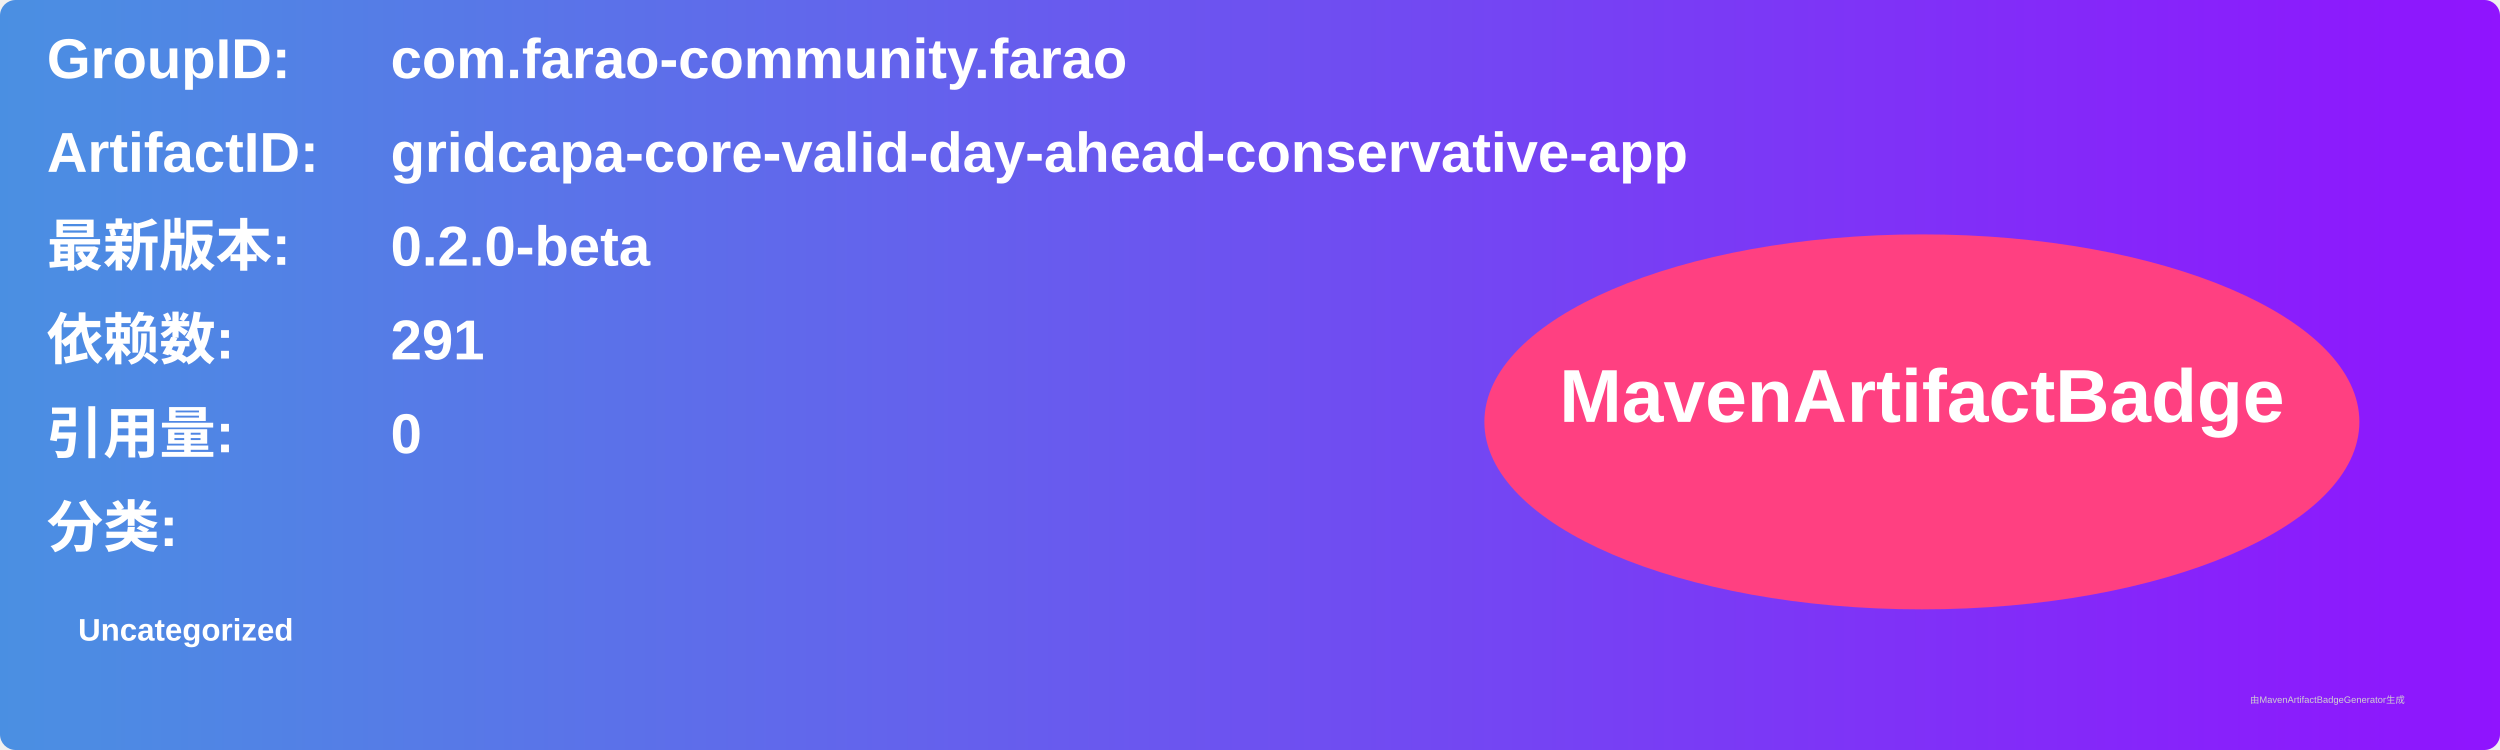
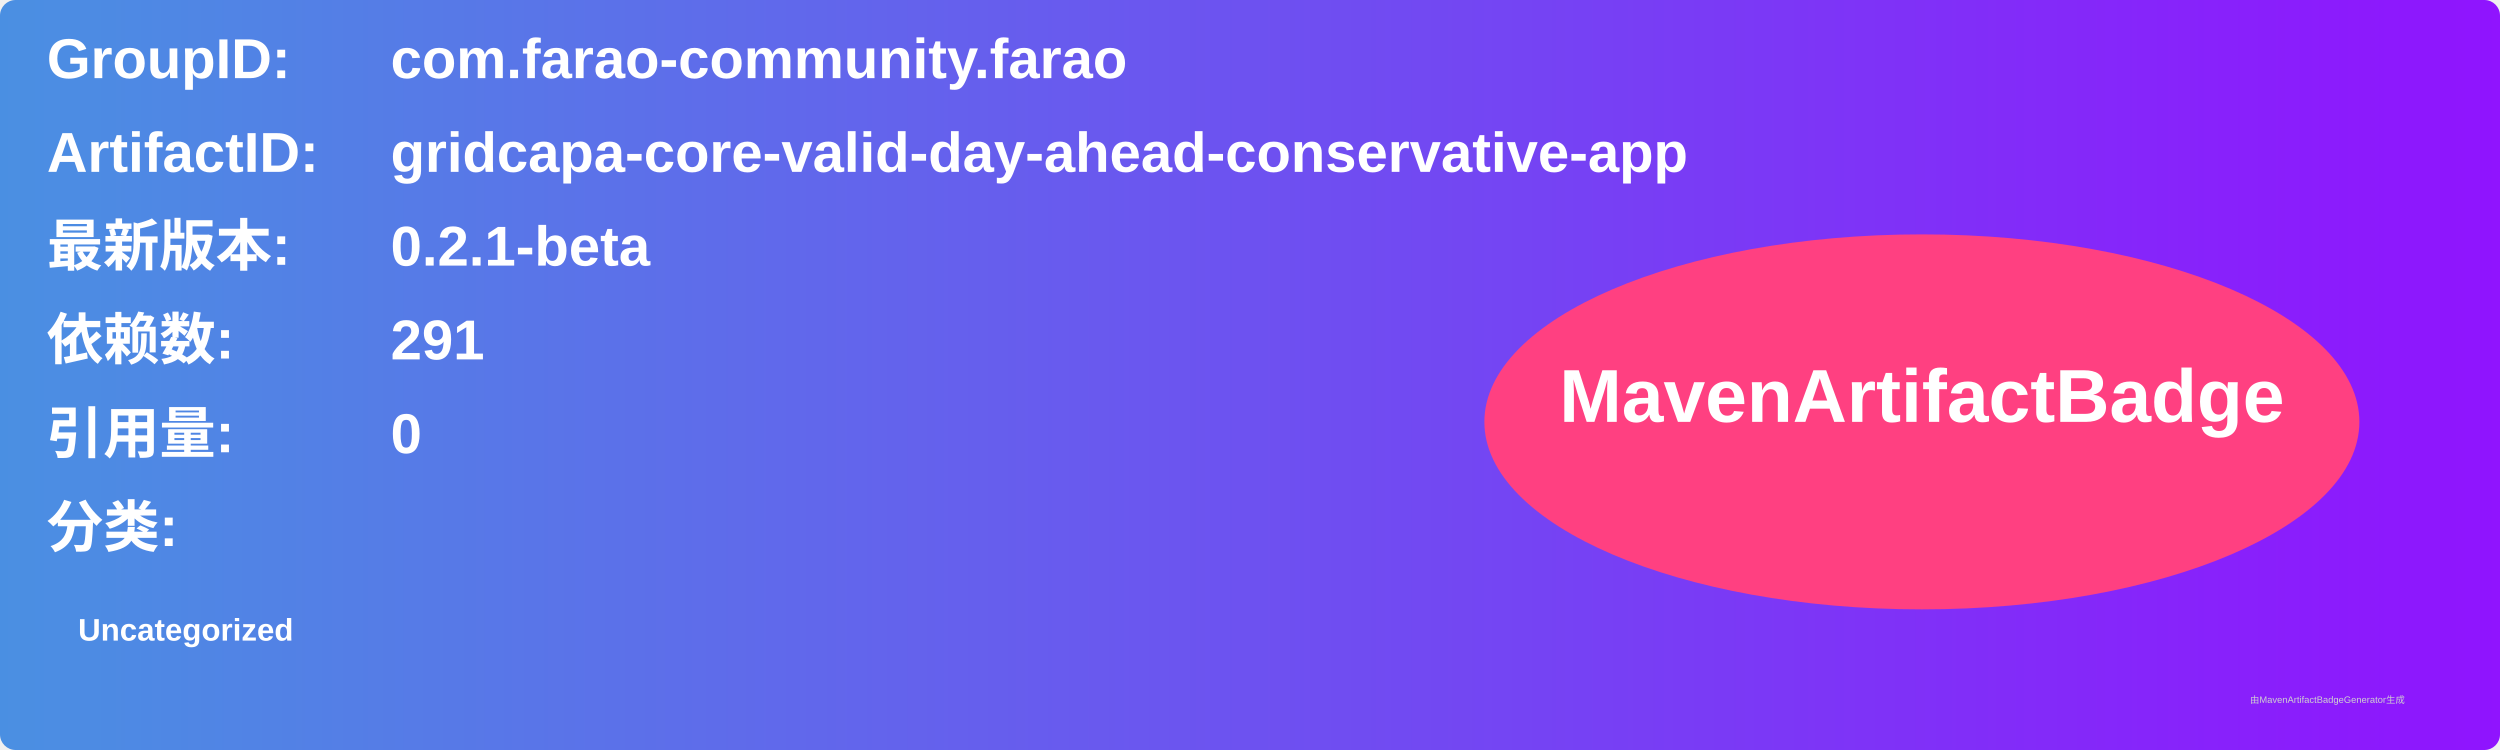
<svg xmlns="http://www.w3.org/2000/svg" width="800" height="240" viewBox="0 0 800 240">
  <linearGradient id="grad" x1="0%" y1="0%" x2="100%" y2="0%">
    <stop offset="0%" stop-color="#4a90e2" />
    <stop offset="100%" stop-color="#9013fe" />
  </linearGradient>
  <rect width="100%" height="100%" rx="5" ry="5" fill="url(#grad)" />
  <g transform="translate(15, 15)">
    <text x="0" y="10" font-family="Arial" font-size="18" fill="white" font-weight="bold" width="260">GroupID:</text>
    <text x="110" y="10" font-family="Arial" font-size="18" fill="white" font-weight="bold" width="460">com.farao-community.farao</text>
    <text x="0" y="40" font-family="Arial" font-size="18" fill="white" font-weight="bold" width="260">ArtifactID:</text>
    <text x="110" y="40" font-family="Arial" font-size="18" fill="white" font-weight="bold" width="460">gridcapa-core-valid-day-ahead-conservative-app</text>
    <text x="0" y="70" font-family="Arial" font-size="18" fill="white" font-weight="bold">最新版本:</text>
    <text x="110" y="70" font-family="Arial" font-size="18" fill="white" font-weight="bold">
-       <tspan font-weight="bold">0.2.0-beta</tspan>
+       <tspan font-weight="bold">0.2.1-beta</tspan>
    </text>
    <text x="0" y="100" font-family="Arial" font-size="18" fill="white" font-weight="bold">依赖数: </text>
    <text x="110" y="100" font-family="Arial" font-size="18" fill="white">
      <tspan font-weight="bold">291</tspan>
    </text>
    <text x="0" y="130" font-family="Arial" font-size="18" fill="white" font-weight="bold">引用量: </text>
    <text x="110" y="130" font-family="Arial" font-size="18" fill="white">
      <tspan font-weight="bold">0</tspan>
    </text>
    <text x="0" y="160" font-family="Arial" font-size="18" fill="white" font-weight="bold">分类:</text>
    <text x="10" y="190" font-family="Arial" font-size="10" fill="white">
      <tspan font-weight="bold">Uncategorized</tspan>
    </text>
    <ellipse cx="600" cy="120" rx="140" ry="60" fill="#ff4081" />
    <text x="600" y="120" text-anchor="middle" font-family="Arial" font-size="24" fill="white" font-weight="bold">MavenArtifactBadge</text>
  </g>
  <text x="720" y="225" font-family="Arial" font-size="3" fill="#d0d0d0">由MavenArtifactBadgeGenerator生成</text>
</svg>
